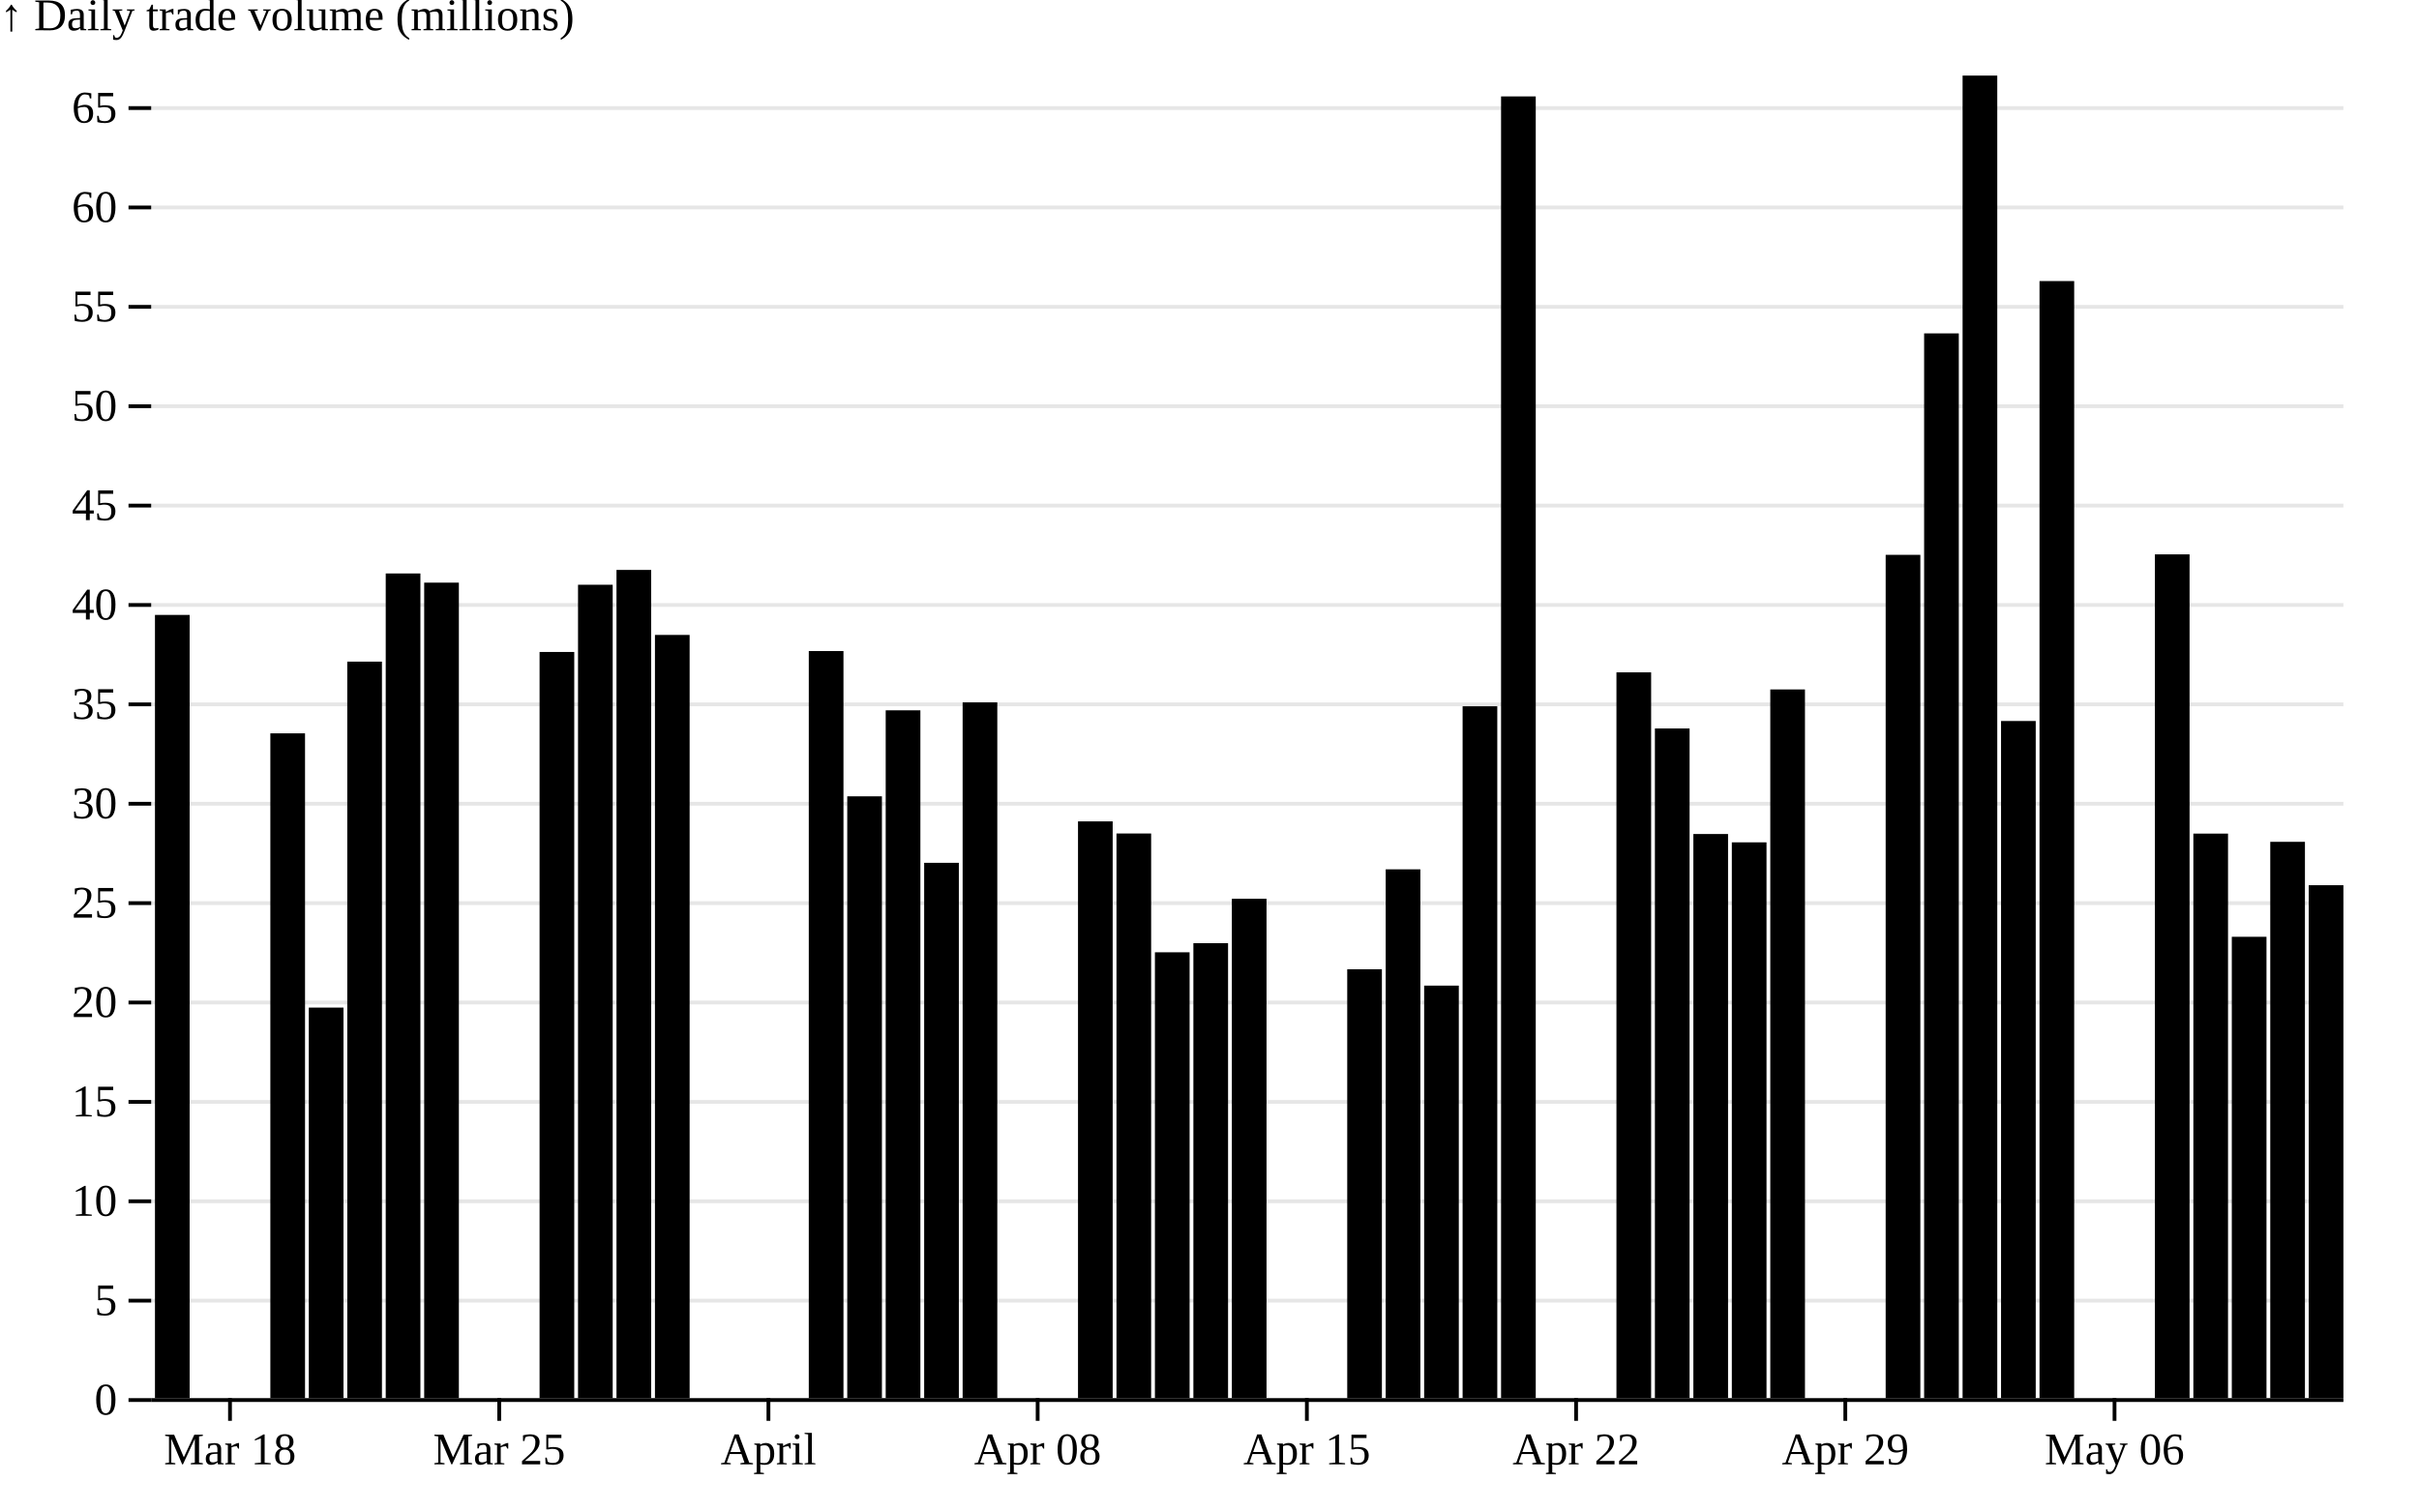
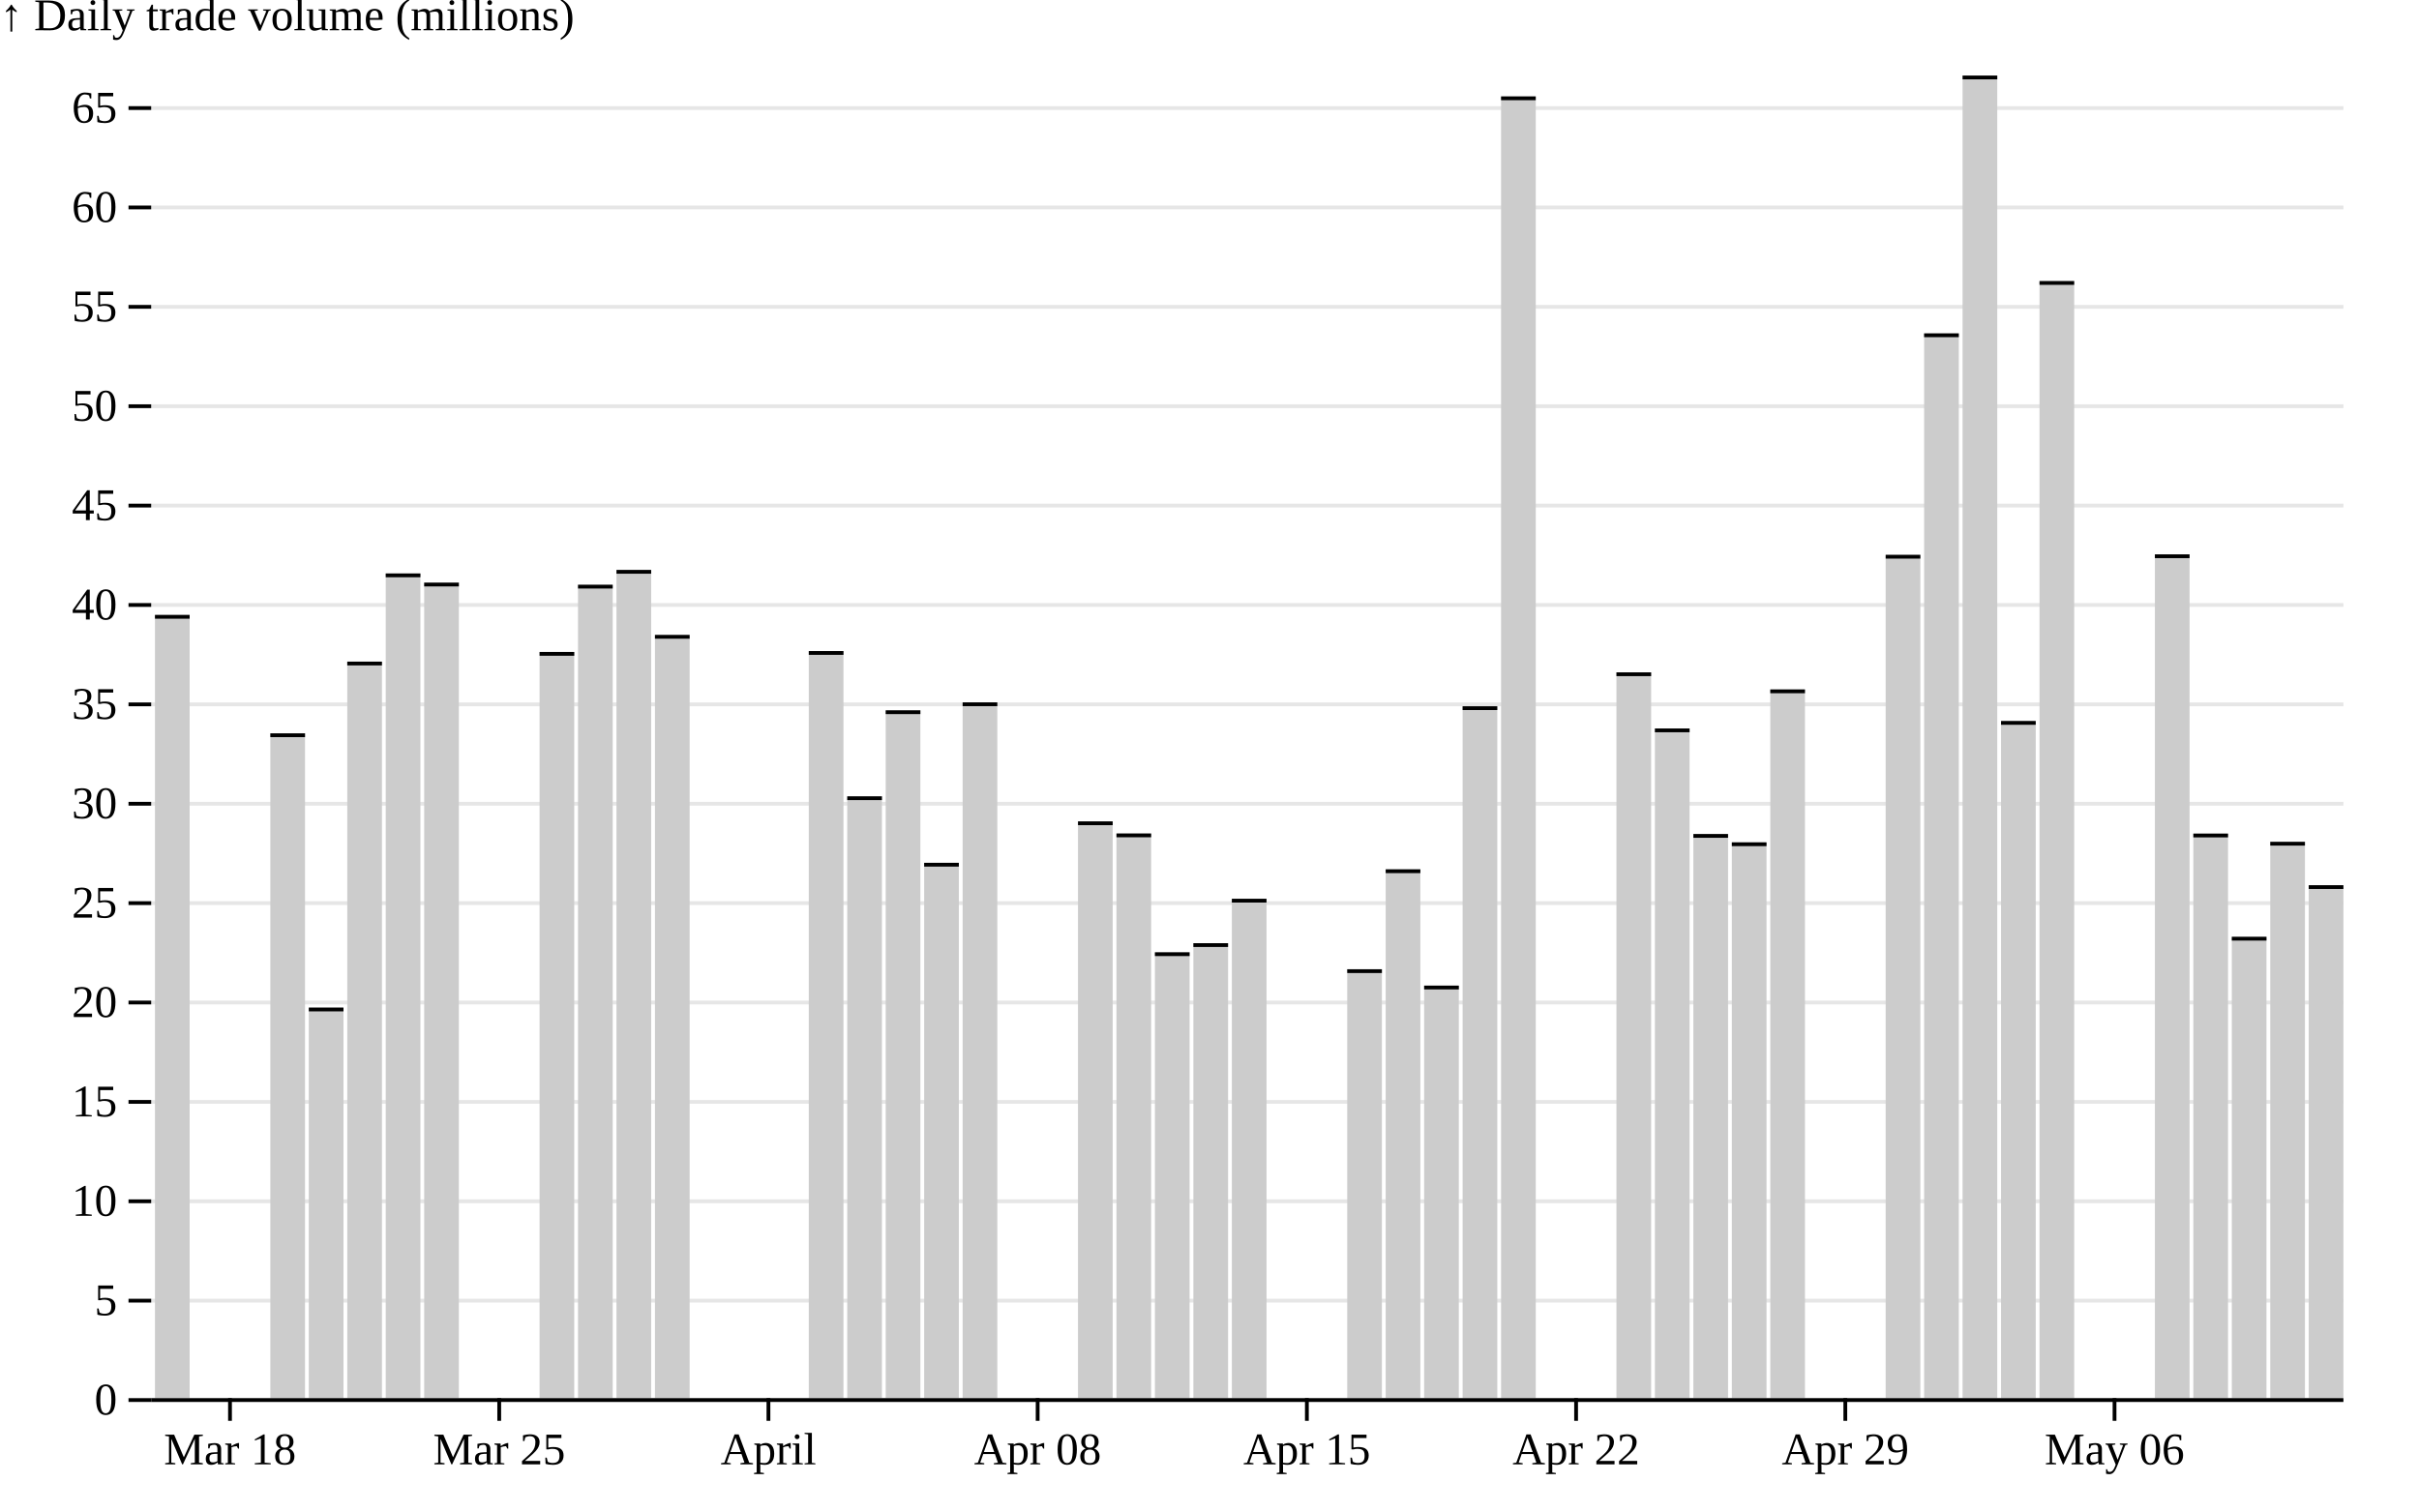
<svg xmlns="http://www.w3.org/2000/svg" class="plot" fill="currentColor" text-anchor="middle" width="640" height="400" viewBox="0 0 640 400">
  <g transform="translate(40,0)" fill="none" text-anchor="end">
    <g class="tick" opacity="1" transform="translate(0,370.5)">
      <line stroke="currentColor" x2="-6" />
      <line stroke="currentColor" x2="580" stroke-opacity="0.1" />
      <text fill="currentColor" x="-9" dy="0.32em">0</text>
    </g>
    <g class="tick" opacity="1" transform="translate(0,344.1998)">
      <line stroke="currentColor" x2="-6" />
      <line stroke="currentColor" x2="580" stroke-opacity="0.1" />
      <text fill="currentColor" x="-9" dy="0.32em">5</text>
    </g>
    <g class="tick" opacity="1" transform="translate(0,317.8996)">
      <line stroke="currentColor" x2="-6" />
      <line stroke="currentColor" x2="580" stroke-opacity="0.1" />
      <text fill="currentColor" x="-9" dy="0.32em">10</text>
    </g>
    <g class="tick" opacity="1" transform="translate(0,291.5994)">
      <line stroke="currentColor" x2="-6" />
      <line stroke="currentColor" x2="580" stroke-opacity="0.1" />
      <text fill="currentColor" x="-9" dy="0.32em">15</text>
    </g>
    <g class="tick" opacity="1" transform="translate(0,265.2992)">
      <line stroke="currentColor" x2="-6" />
      <line stroke="currentColor" x2="580" stroke-opacity="0.1" />
      <text fill="currentColor" x="-9" dy="0.32em">20</text>
    </g>
    <g class="tick" opacity="1" transform="translate(0,238.999)">
      <line stroke="currentColor" x2="-6" />
      <line stroke="currentColor" x2="580" stroke-opacity="0.1" />
      <text fill="currentColor" x="-9" dy="0.32em">25</text>
    </g>
    <g class="tick" opacity="1" transform="translate(0,212.6988)">
      <line stroke="currentColor" x2="-6" />
      <line stroke="currentColor" x2="580" stroke-opacity="0.1" />
      <text fill="currentColor" x="-9" dy="0.32em">30</text>
    </g>
    <g class="tick" opacity="1" transform="translate(0,186.3986)">
      <line stroke="currentColor" x2="-6" />
      <line stroke="currentColor" x2="580" stroke-opacity="0.1" />
      <text fill="currentColor" x="-9" dy="0.32em">35</text>
    </g>
    <g class="tick" opacity="1" transform="translate(0,160.0983)">
      <line stroke="currentColor" x2="-6" />
      <line stroke="currentColor" x2="580" stroke-opacity="0.1" />
      <text fill="currentColor" x="-9" dy="0.32em">40</text>
    </g>
    <g class="tick" opacity="1" transform="translate(0,133.7981)">
      <line stroke="currentColor" x2="-6" />
      <line stroke="currentColor" x2="580" stroke-opacity="0.1" />
      <text fill="currentColor" x="-9" dy="0.32em">45</text>
    </g>
    <g class="tick" opacity="1" transform="translate(0,107.4979)">
      <line stroke="currentColor" x2="-6" />
      <line stroke="currentColor" x2="580" stroke-opacity="0.1" />
      <text fill="currentColor" x="-9" dy="0.32em">50</text>
    </g>
    <g class="tick" opacity="1" transform="translate(0,81.19772)">
      <line stroke="currentColor" x2="-6" />
      <line stroke="currentColor" x2="580" stroke-opacity="0.1" />
      <text fill="currentColor" x="-9" dy="0.32em">55</text>
    </g>
    <g class="tick" opacity="1" transform="translate(0,54.89751)">
      <line stroke="currentColor" x2="-6" />
      <line stroke="currentColor" x2="580" stroke-opacity="0.1" />
      <text fill="currentColor" x="-9" dy="0.32em">60</text>
    </g>
    <g class="tick" opacity="1" transform="translate(0,28.59731)">
      <line stroke="currentColor" x2="-6" />
      <line stroke="currentColor" x2="580" stroke-opacity="0.1" />
      <text fill="currentColor" x="-9" dy="0.32em">65</text>
    </g>
    <text fill="currentColor" transform="translate(-40,20)" dy="-1em" text-anchor="start">↑ Daily trade volume (millions)</text>
  </g>
  <g transform="translate(0,370)" fill="none" text-anchor="middle">
    <g class="tick" opacity="1" transform="translate(60.85088,0)">
      <line stroke="currentColor" y2="6" />
      <text fill="currentColor" y="9" dy="0.71em">Mar 18</text>
    </g>
    <g class="tick" opacity="1" transform="translate(132.0789,0)">
      <line stroke="currentColor" y2="6" />
      <text fill="currentColor" y="9" dy="0.71em">Mar 25</text>
    </g>
    <g class="tick" opacity="1" transform="translate(203.307,0)">
      <line stroke="currentColor" y2="6" />
      <text fill="currentColor" y="9" dy="0.71em">April</text>
    </g>
    <g class="tick" opacity="1" transform="translate(274.5351,0)">
      <line stroke="currentColor" y2="6" />
      <text fill="currentColor" y="9" dy="0.71em">Apr 08</text>
    </g>
    <g class="tick" opacity="1" transform="translate(345.7632,0)">
      <line stroke="currentColor" y2="6" />
      <text fill="currentColor" y="9" dy="0.71em">Apr 15</text>
    </g>
    <g class="tick" opacity="1" transform="translate(416.9912,0)">
      <line stroke="currentColor" y2="6" />
      <text fill="currentColor" y="9" dy="0.71em">Apr 22</text>
    </g>
    <g class="tick" opacity="1" transform="translate(488.2193,0)">
      <line stroke="currentColor" y2="6" />
      <text fill="currentColor" y="9" dy="0.71em">Apr 29</text>
    </g>
    <g class="tick" opacity="1" transform="translate(559.4474,0)">
      <line stroke="currentColor" y2="6" />
      <text fill="currentColor" y="9" dy="0.71em">May 06</text>
    </g>
  </g>
-   <g>
+   <g fill="#ccc">
    <rect x="41" y="162.73" width="9.175" height="207.27" />
    <rect x="71.526" y="194.068" width="9.175" height="175.932" />
    <rect x="81.702" y="266.643" width="9.175" height="103.357" />
    <rect x="91.877" y="175.09" width="9.175" height="194.91" />
    <rect x="102.053" y="151.757" width="9.175" height="218.243" />
    <rect x="112.228" y="154.187" width="9.175" height="215.813" />
    <rect x="142.754" y="172.532" width="9.175" height="197.468" />
    <rect x="152.93" y="154.745" width="9.175" height="215.255" />
    <rect x="163.105" y="150.822" width="9.175" height="219.178" />
    <rect x="173.281" y="168.022" width="9.175" height="201.978" />
    <rect x="213.982" y="172.292" width="9.175" height="197.708" />
    <rect x="224.158" y="210.736" width="9.175" height="159.264" />
    <rect x="234.333" y="187.974" width="9.175" height="182.026" />
    <rect x="244.509" y="228.33" width="9.175" height="141.67" />
    <rect x="254.684" y="185.871" width="9.175" height="184.129" />
    <rect x="285.211" y="217.366" width="9.175" height="152.634" />
    <rect x="295.386" y="220.57" width="9.175" height="149.43" />
    <rect x="305.561" y="252.009" width="9.175" height="117.991" />
    <rect x="315.737" y="249.601" width="9.175" height="120.399" />
    <rect x="325.912" y="237.845" width="9.175" height="132.155" />
    <rect x="356.439" y="256.497" width="9.175" height="113.503" />
    <rect x="366.614" y="230.054" width="9.175" height="139.946" />
    <rect x="376.789" y="260.83" width="9.175" height="109.17" />
    <rect x="386.965" y="186.904" width="9.175" height="183.096" />
    <rect x="397.14" y="25.514" width="9.175" height="344.486" />
    <rect x="427.667" y="177.927" width="9.175" height="192.073" />
    <rect x="437.842" y="192.779" width="9.175" height="177.221" />
    <rect x="448.018" y="220.709" width="9.175" height="149.291" />
    <rect x="458.193" y="222.913" width="9.175" height="147.087" />
    <rect x="468.368" y="182.449" width="9.175" height="187.551" />
    <rect x="498.895" y="146.83" width="9.175" height="223.17" />
    <rect x="509.07" y="88.223" width="9.175" height="281.777" />
    <rect x="519.246" y="20" width="9.175" height="350" />
    <rect x="529.421" y="190.8" width="9.175" height="179.2" />
    <rect x="539.596" y="74.379" width="9.175" height="295.621" />
    <rect x="570.123" y="146.704" width="9.175" height="223.296" />
    <rect x="580.298" y="220.6" width="9.175" height="149.4" />
    <rect x="590.474" y="247.908" width="9.175" height="122.092" />
    <rect x="600.649" y="222.775" width="9.175" height="147.225" />
    <rect x="610.825" y="234.256" width="9.175" height="135.744" />
  </g>
  <g stroke="currentColor" transform="translate(0,0.5)">
+     <line x1="41" x2="50.175" y1="162.73" y2="162.73" />
+     <line x1="71.526" x2="80.702" y1="194.068" y2="194.068" />
+     <line x1="81.702" x2="90.877" y1="266.643" y2="266.643" />
+     <line x1="91.877" x2="101.053" y1="175.09" y2="175.09" />
+     <line x1="102.053" x2="111.228" y1="151.757" y2="151.757" />
+     <line x1="112.228" x2="121.404" y1="154.187" y2="154.187" />
+     <line x1="142.754" x2="151.93" y1="172.532" y2="172.532" />
+     <line x1="152.93" x2="162.105" y1="154.745" y2="154.745" />
+     <line x1="163.105" x2="172.281" y1="150.822" y2="150.822" />
+     <line x1="173.281" x2="182.456" y1="168.022" y2="168.022" />
+     <line x1="213.982" x2="223.158" y1="172.292" y2="172.292" />
+     <line x1="224.158" x2="233.333" y1="210.736" y2="210.736" />
+     <line x1="234.333" x2="243.509" y1="187.974" y2="187.974" />
+     <line x1="244.509" x2="253.684" y1="228.33" y2="228.33" />
+     <line x1="254.684" x2="263.86" y1="185.871" y2="185.871" />
+     <line x1="285.211" x2="294.386" y1="217.366" y2="217.366" />
+     <line x1="295.386" x2="304.561" y1="220.57" y2="220.57" />
+     <line x1="305.561" x2="314.737" y1="252.009" y2="252.009" />
+     <line x1="315.737" x2="324.912" y1="249.601" y2="249.601" />
+     <line x1="325.912" x2="335.088" y1="237.845" y2="237.845" />
+     <line x1="356.439" x2="365.614" y1="256.497" y2="256.497" />
+     <line x1="366.614" x2="375.789" y1="230.054" y2="230.054" />
+     <line x1="376.789" x2="385.965" y1="260.83" y2="260.83" />
+     <line x1="386.965" x2="396.14" y1="186.904" y2="186.904" />
+     <line x1="397.14" x2="406.316" y1="25.514" y2="25.514" />
+     <line x1="427.667" x2="436.842" y1="177.927" y2="177.927" />
+     <line x1="437.842" x2="447.018" y1="192.779" y2="192.779" />
+     <line x1="448.018" x2="457.193" y1="220.709" y2="220.709" />
+     <line x1="458.193" x2="467.368" y1="222.913" y2="222.913" />
+     <line x1="468.368" x2="477.544" y1="182.449" y2="182.449" />
+     <line x1="498.895" x2="508.07" y1="146.83" y2="146.83" />
+     <line x1="509.07" x2="518.246" y1="88.223" y2="88.223" />
+     <line x1="519.246" x2="528.421" y1="20" y2="20" />
+     <line x1="529.421" x2="538.596" y1="190.8" y2="190.8" />
+     <line x1="539.596" x2="548.772" y1="74.379" y2="74.379" />
+     <line x1="570.123" x2="579.298" y1="146.704" y2="146.704" />
+     <line x1="580.298" x2="589.474" y1="220.6" y2="220.6" />
+     <line x1="590.474" x2="599.649" y1="247.908" y2="247.908" />
+     <line x1="600.649" x2="609.825" y1="222.775" y2="222.775" />
+     <line x1="610.825" x2="620" y1="234.256" y2="234.256" />
+   </g>
+   <g stroke="currentColor" transform="translate(0,0.5)">
    <line x1="40" x2="620" y1="370" y2="370" />
  </g>
</svg>
